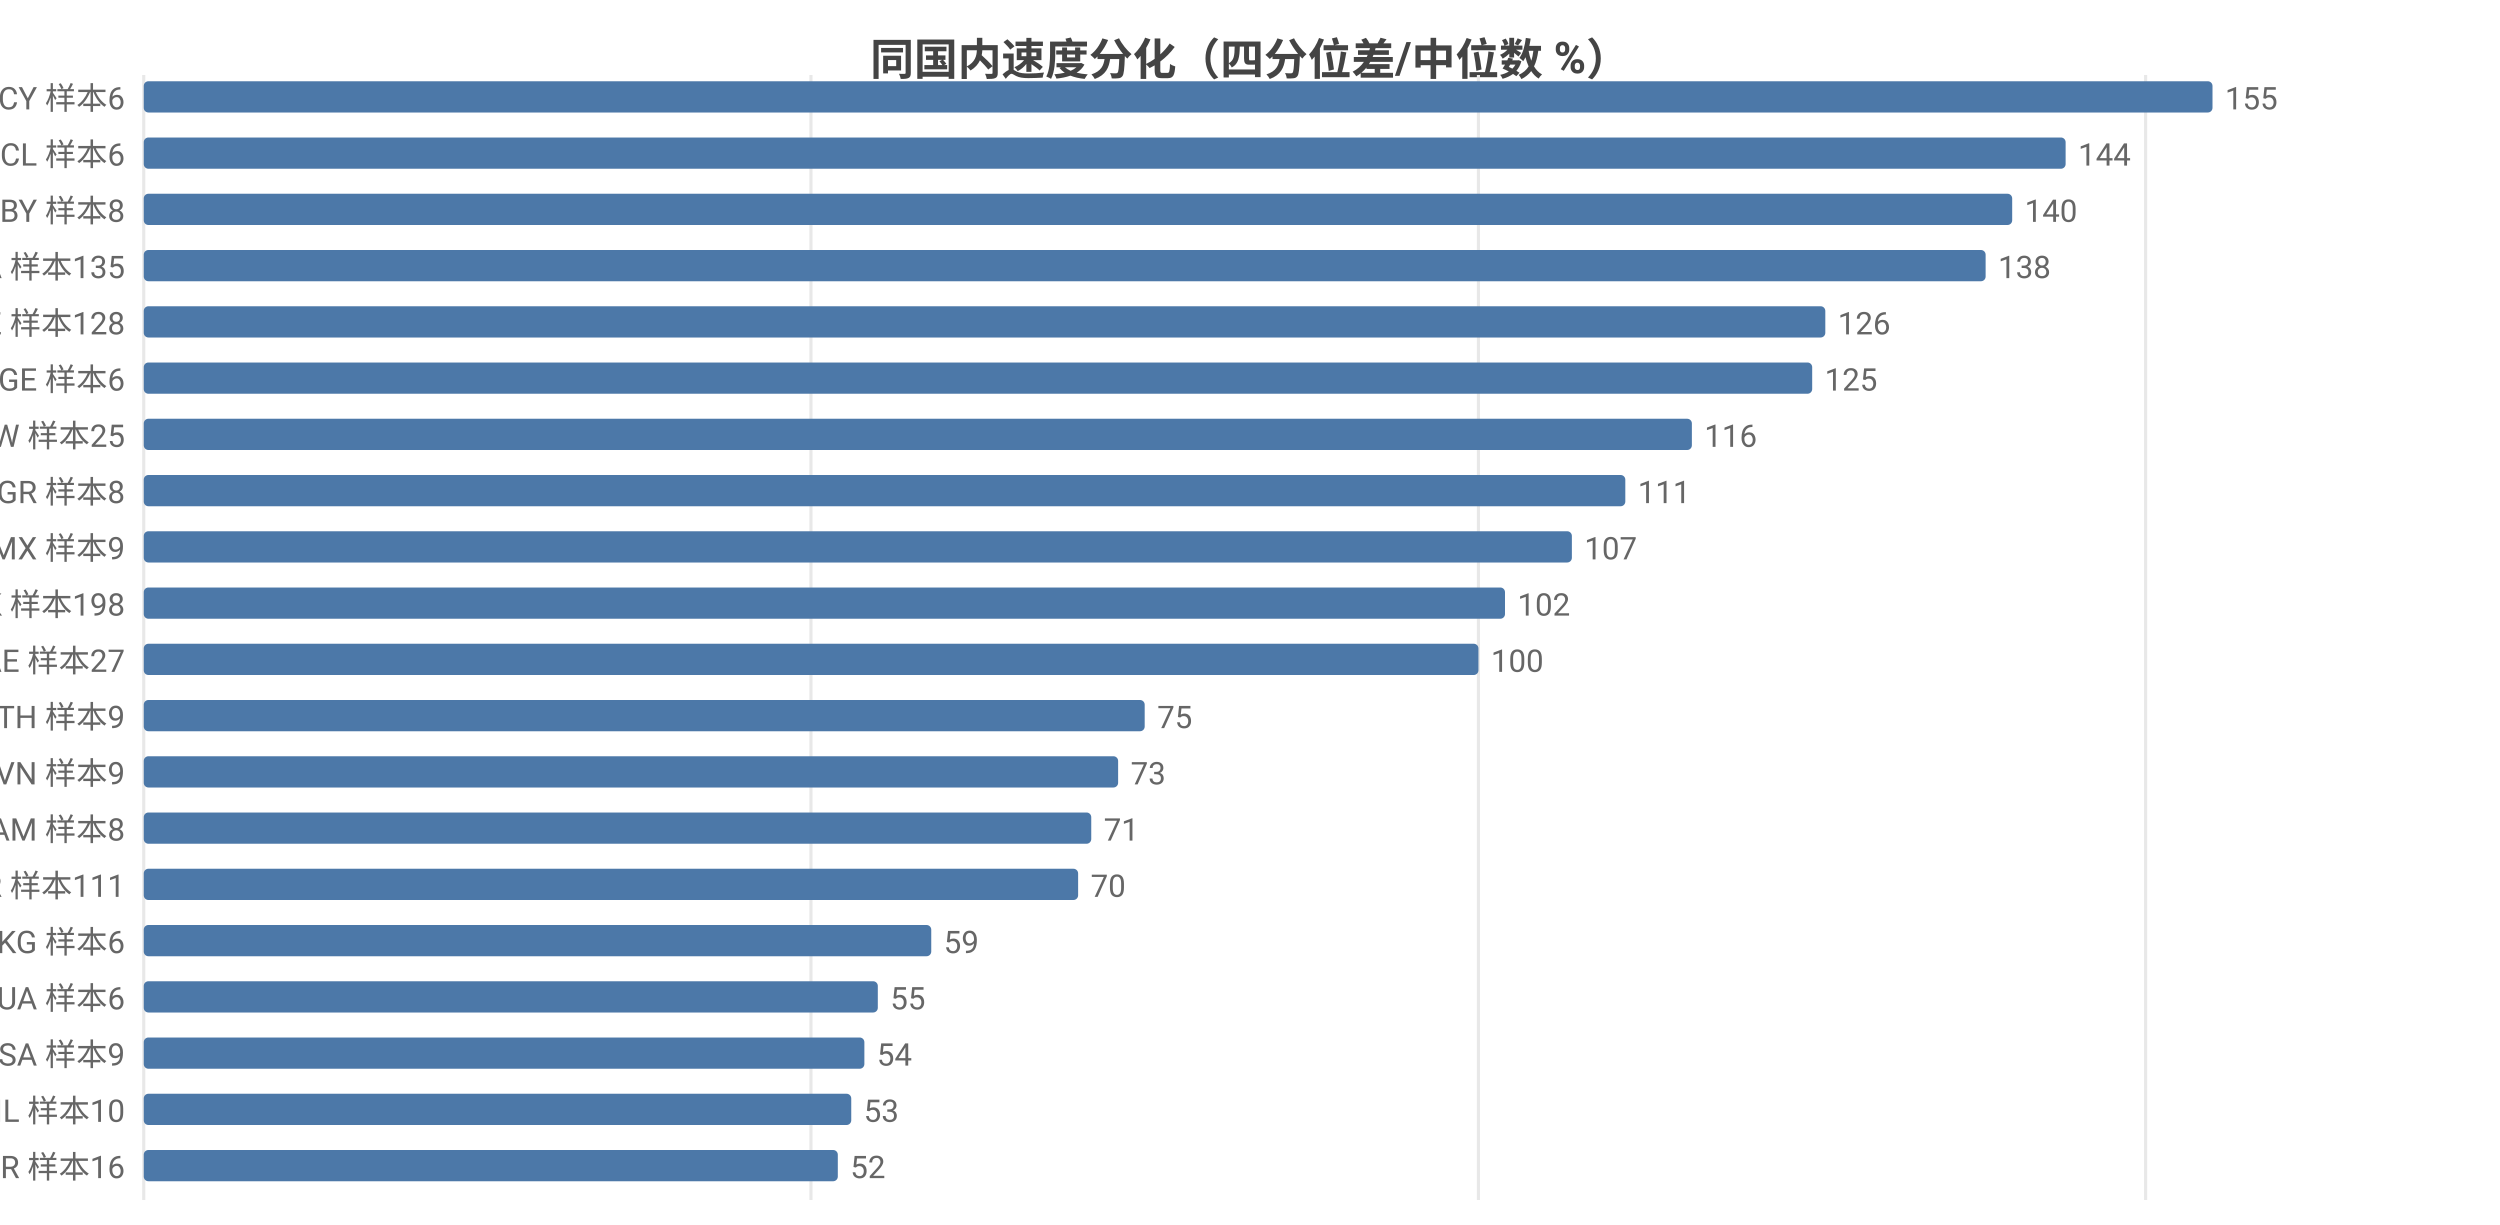
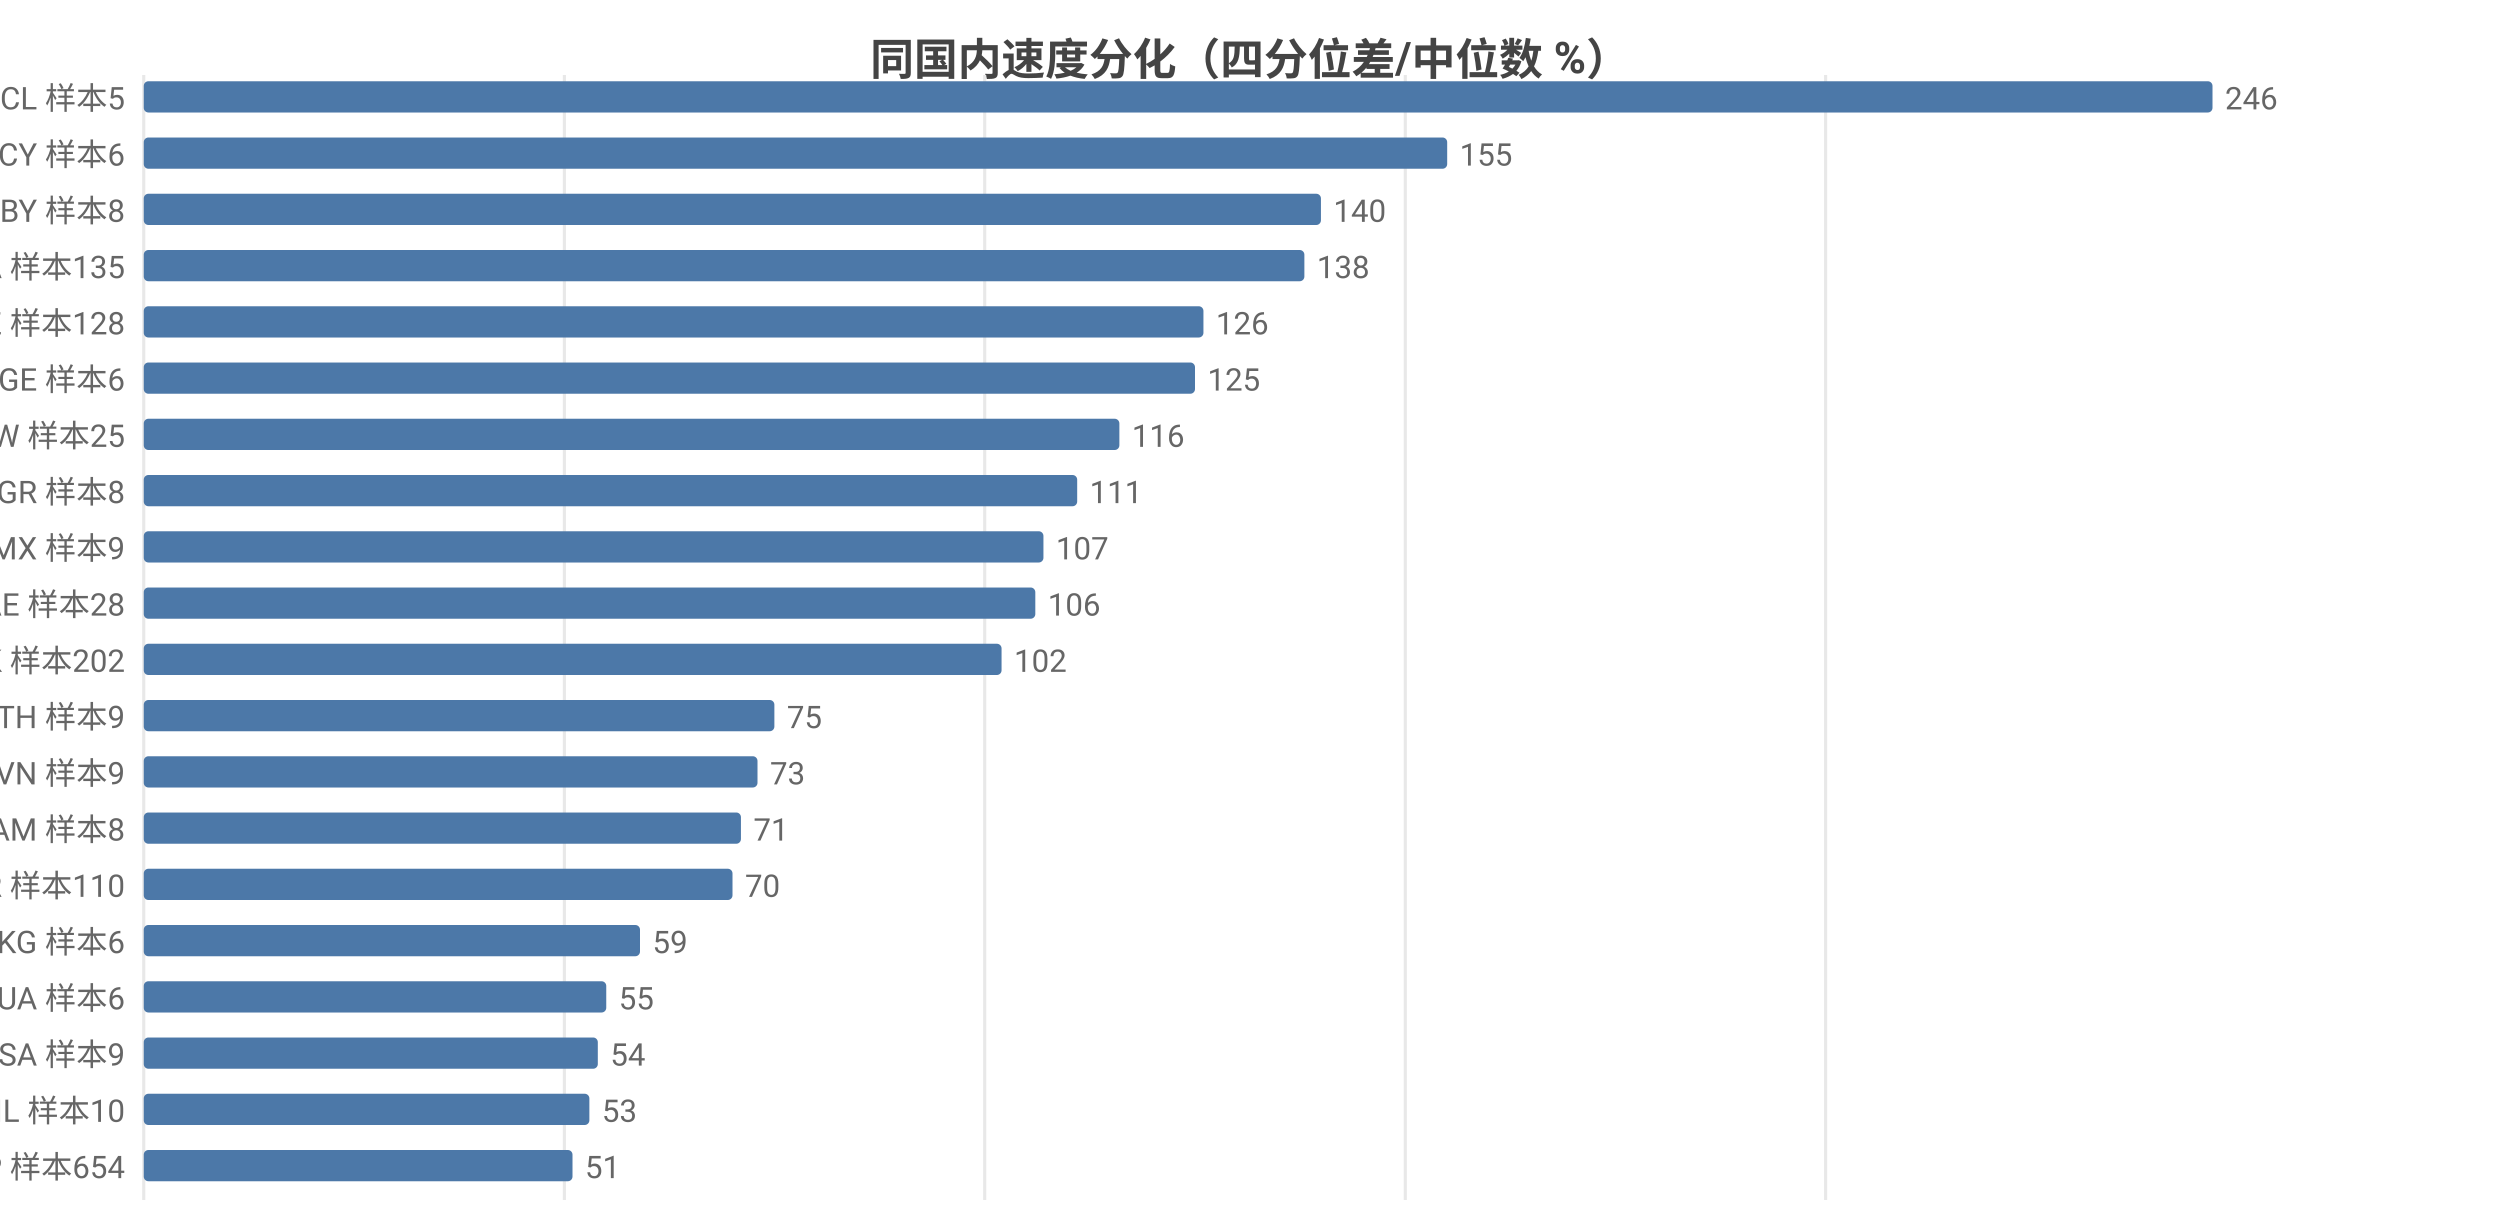
<svg xmlns="http://www.w3.org/2000/svg" width="800" height="392" viewBox="0 0 800 392">
  <rect width="800" height="392" fill="#ffffff" />
  <style>text{font-family:system-ui,-apple-system,'Segoe UI',Roboto,'PingFang SC','Microsoft YaHei','Noto Sans CJK SC',sans-serif}.g{stroke:#e8e8e8;stroke-width:1}.a{stroke:#999;stroke-width:1}.t{font-size:10px;fill:#666}.m{font-size:10px;text-anchor:middle;fill:#666}.e{font-size:10px;text-anchor:end;fill:#666}.l{font-size:11px;fill:#333}.tt{font-size:14px;font-weight:600;text-anchor:middle;fill:#444}.em{font-size:13px;text-anchor:middle;fill:#999}</style>
  <text class="tt" x="400.0" y="24">同国内速度分化（四分位差/中位数 %）</text>
  <line class="g" x1="46" y1="24" x2="46" y2="384" />
-   <line class="g" x1="259.5" y1="24" x2="259.5" y2="384" />
-   <line class="g" x1="473.1" y1="24" x2="473.1" y2="384" />
-   <line class="g" x1="686.6" y1="24" x2="686.6" y2="384" />
-   <text class="e" x="40" y="35">CY 样本6</text>
+   <line class="g" x1="180.6" y1="24" x2="180.6" y2="384" />
+   <line class="g" x1="315.1" y1="24" x2="315.1" y2="384" />
+   <line class="g" x1="449.7" y1="24" x2="449.7" y2="384" />
+   <line class="g" x1="584.2" y1="24" x2="584.2" y2="384" />
+   <text class="e" x="40" y="35">CL 样本5</text>
  <rect x="46" y="26" width="662" height="10" fill="#4c78a8" rx="1.5" />
-   <text class="t" x="712" y="35">155</text>
-   <text class="e" x="40" y="53">CL 样本6</text>
-   <rect x="46" y="44" width="615.0" height="10" fill="#4c78a8" rx="1.5" />
-   <text class="t" x="665.0" y="53">144</text>
+   <text class="t" x="712" y="35">246</text>
+   <text class="e" x="40" y="53">CY 样本6</text>
+   <rect x="46" y="44" width="417.1" height="10" fill="#4c78a8" rx="1.5" />
+   <text class="t" x="467.1" y="53">155</text>
  <text class="e" x="40" y="71">BY 样本8</text>
-   <rect x="46" y="62" width="597.9" height="10" fill="#4c78a8" rx="1.5" />
-   <text class="t" x="647.9" y="71">140</text>
+   <rect x="46" y="62" width="376.7" height="10" fill="#4c78a8" rx="1.5" />
+   <text class="t" x="426.7" y="71">140</text>
  <text class="e" x="40" y="89">CA 样本135</text>
-   <rect x="46" y="80" width="589.4" height="10" fill="#4c78a8" rx="1.5" />
-   <text class="t" x="639.4" y="89">138</text>
+   <rect x="46" y="80" width="371.4" height="10" fill="#4c78a8" rx="1.5" />
+   <text class="t" x="421.4" y="89">138</text>
  <text class="e" x="40" y="107">KZ 样本128</text>
-   <rect x="46" y="98" width="538.1" height="10" fill="#4c78a8" rx="1.5" />
-   <text class="t" x="588.1" y="107">126</text>
+   <rect x="46" y="98" width="339.1" height="10" fill="#4c78a8" rx="1.5" />
+   <text class="t" x="389.1" y="107">126</text>
  <text class="e" x="40" y="125">GE 样本6</text>
-   <rect x="46" y="116" width="533.9" height="10" fill="#4c78a8" rx="1.5" />
-   <text class="t" x="583.9" y="125">125</text>
+   <rect x="46" y="116" width="336.4" height="10" fill="#4c78a8" rx="1.5" />
+   <text class="t" x="386.4" y="125">125</text>
  <text class="e" x="40" y="143">TW 样本25</text>
-   <rect x="46" y="134" width="495.4" height="10" fill="#4c78a8" rx="1.5" />
-   <text class="t" x="545.4" y="143">116</text>
+   <rect x="46" y="134" width="312.2" height="10" fill="#4c78a8" rx="1.5" />
+   <text class="t" x="362.2" y="143">116</text>
  <text class="e" x="40" y="161">GR 样本8</text>
-   <rect x="46" y="152" width="474.1" height="10" fill="#4c78a8" rx="1.5" />
-   <text class="t" x="524.1" y="161">111</text>
+   <rect x="46" y="152" width="298.7" height="10" fill="#4c78a8" rx="1.5" />
+   <text class="t" x="348.7" y="161">111</text>
  <text class="e" x="40" y="179">MX 样本9</text>
-   <rect x="46" y="170" width="457.0" height="10" fill="#4c78a8" rx="1.5" />
-   <text class="t" x="507.0" y="179">107</text>
-   <text class="e" x="40" y="197">HK 样本198</text>
-   <rect x="46" y="188" width="435.6" height="10" fill="#4c78a8" rx="1.5" />
-   <text class="t" x="485.6" y="197">102</text>
-   <text class="e" x="40" y="215">AE 样本27</text>
-   <rect x="46" y="206" width="427.1" height="10" fill="#4c78a8" rx="1.5" />
-   <text class="t" x="477.1" y="215">100</text>
+   <rect x="46" y="170" width="287.9" height="10" fill="#4c78a8" rx="1.5" />
+   <text class="t" x="337.9" y="179">107</text>
+   <text class="e" x="40" y="197">AE 样本28</text>
+   <rect x="46" y="188" width="285.3" height="10" fill="#4c78a8" rx="1.5" />
+   <text class="t" x="335.3" y="197">106</text>
+   <text class="e" x="40" y="215">HK 样本202</text>
+   <rect x="46" y="206" width="274.5" height="10" fill="#4c78a8" rx="1.5" />
+   <text class="t" x="324.5" y="215">102</text>
  <text class="e" x="40" y="233">TH 样本9</text>
-   <rect x="46" y="224" width="320.3" height="10" fill="#4c78a8" rx="1.5" />
-   <text class="t" x="370.3" y="233">75</text>
+   <rect x="46" y="224" width="201.8" height="10" fill="#4c78a8" rx="1.5" />
+   <text class="t" x="251.8" y="233">75</text>
  <text class="e" x="40" y="251">VN 样本9</text>
-   <rect x="46" y="242" width="311.8" height="10" fill="#4c78a8" rx="1.5" />
-   <text class="t" x="361.8" y="251">73</text>
+   <rect x="46" y="242" width="196.4" height="10" fill="#4c78a8" rx="1.5" />
+   <text class="t" x="246.4" y="251">73</text>
  <text class="e" x="40" y="269">AM 样本8</text>
-   <rect x="46" y="260" width="303.2" height="10" fill="#4c78a8" rx="1.5" />
-   <text class="t" x="353.2" y="269">71</text>
-   <text class="e" x="40" y="287">KR 样本111</text>
-   <rect x="46" y="278" width="299.0" height="10" fill="#4c78a8" rx="1.5" />
-   <text class="t" x="349.0" y="287">70</text>
+   <rect x="46" y="260" width="191.1" height="10" fill="#4c78a8" rx="1.5" />
+   <text class="t" x="241.1" y="269">71</text>
+   <text class="e" x="40" y="287">KR 样本110</text>
+   <rect x="46" y="278" width="188.4" height="10" fill="#4c78a8" rx="1.5" />
+   <text class="t" x="238.4" y="287">70</text>
  <text class="e" x="40" y="305">KG 样本6</text>
-   <rect x="46" y="296" width="252.0" height="10" fill="#4c78a8" rx="1.5" />
-   <text class="t" x="302.0" y="305">59</text>
+   <rect x="46" y="296" width="158.8" height="10" fill="#4c78a8" rx="1.5" />
+   <text class="t" x="208.8" y="305">59</text>
  <text class="e" x="40" y="323">UA 样本6</text>
-   <rect x="46" y="314" width="234.9" height="10" fill="#4c78a8" rx="1.5" />
-   <text class="t" x="284.9" y="323">55</text>
+   <rect x="46" y="314" width="148.0" height="10" fill="#4c78a8" rx="1.5" />
+   <text class="t" x="198.0" y="323">55</text>
  <text class="e" x="40" y="341">SA 样本9</text>
-   <rect x="46" y="332" width="230.6" height="10" fill="#4c78a8" rx="1.5" />
-   <text class="t" x="280.6" y="341">54</text>
+   <rect x="46" y="332" width="145.3" height="10" fill="#4c78a8" rx="1.5" />
+   <text class="t" x="195.3" y="341">54</text>
  <text class="e" x="40" y="359">IL 样本10</text>
-   <rect x="46" y="350" width="226.4" height="10" fill="#4c78a8" rx="1.5" />
-   <text class="t" x="276.4" y="359">53</text>
-   <text class="e" x="40" y="377">BR 样本16</text>
-   <rect x="46" y="368" width="222.1" height="10" fill="#4c78a8" rx="1.5" />
-   <text class="t" x="272.1" y="377">52</text>
+   <rect x="46" y="350" width="142.6" height="10" fill="#4c78a8" rx="1.5" />
+   <text class="t" x="192.6" y="359">53</text>
+   <text class="e" x="40" y="377">JP 样本654</text>
+   <rect x="46" y="368" width="137.2" height="10" fill="#4c78a8" rx="1.5" />
+   <text class="t" x="187.2" y="377">51</text>
</svg>
